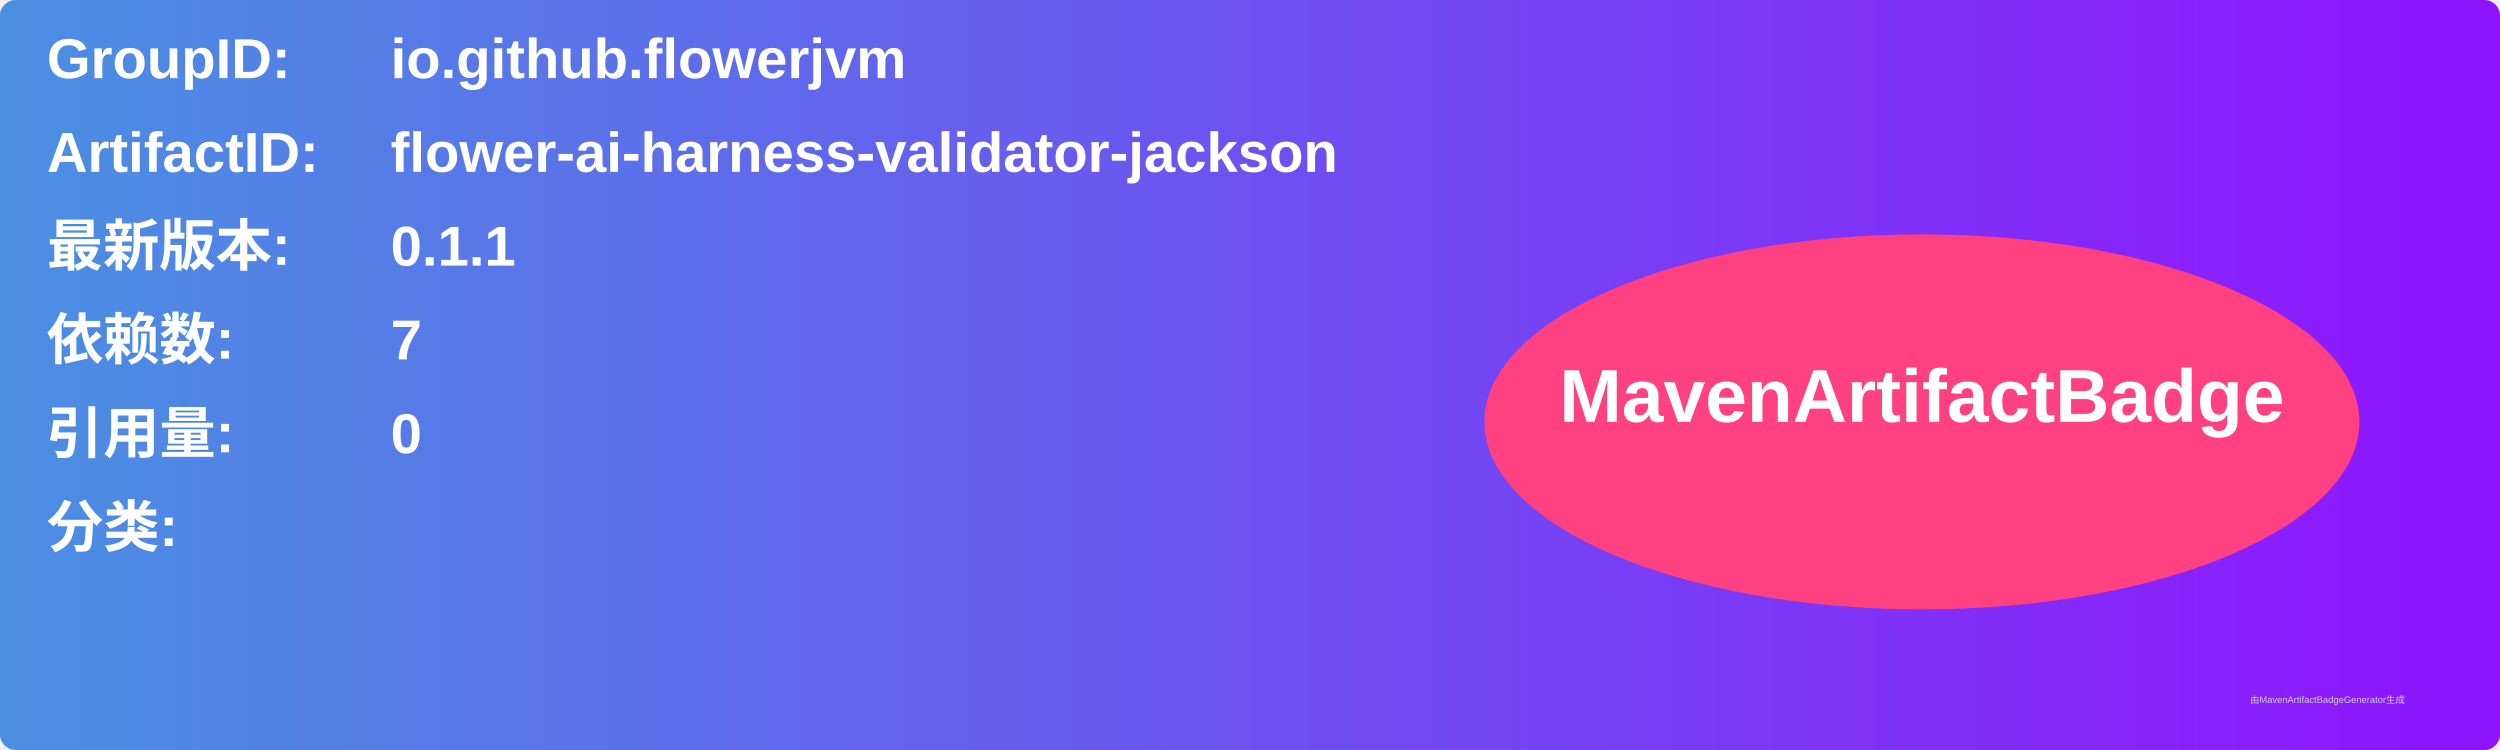
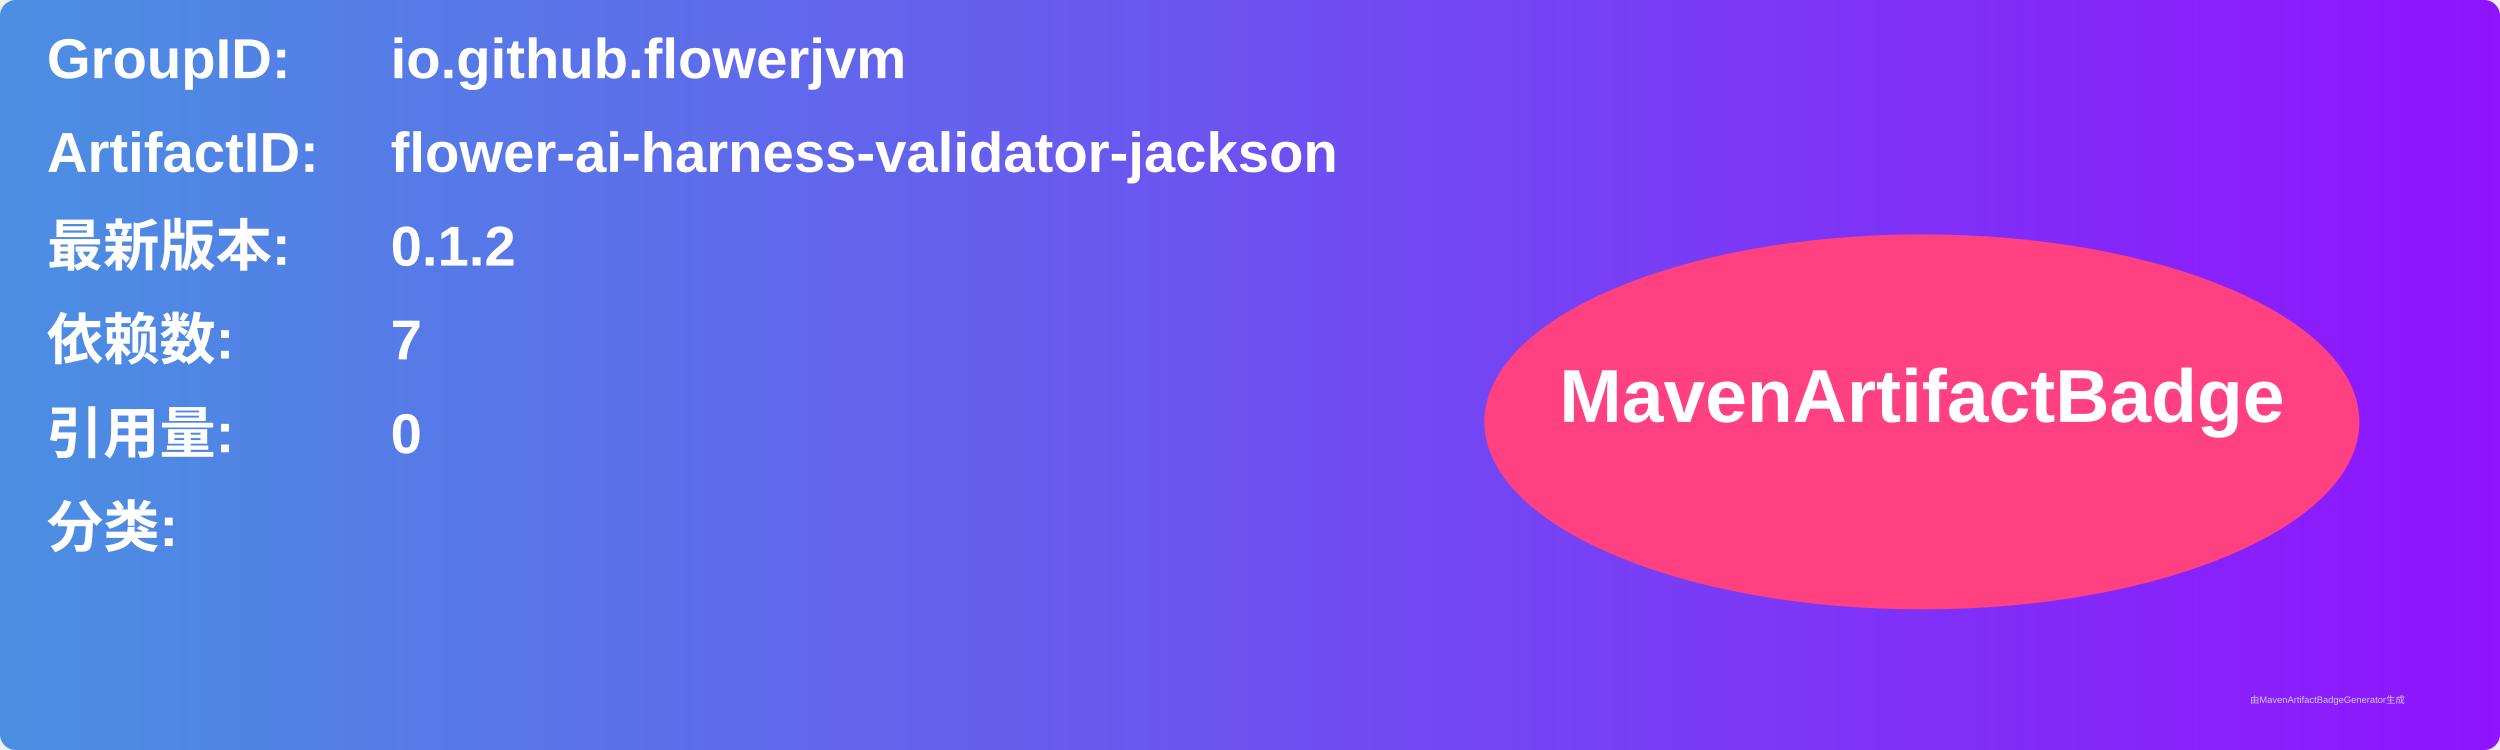
<svg xmlns="http://www.w3.org/2000/svg" width="800" height="240" viewBox="0 0 800 240">
  <linearGradient id="grad" x1="0%" y1="0%" x2="100%" y2="0%">
    <stop offset="0%" stop-color="#4a90e2" />
    <stop offset="100%" stop-color="#9013fe" />
  </linearGradient>
  <rect width="100%" height="100%" rx="5" ry="5" fill="url(#grad)" />
  <g transform="translate(15, 15)">
    <text x="0" y="10" font-family="Arial" font-size="18" fill="white" font-weight="bold" width="260">GroupID:</text>
    <text x="110" y="10" font-family="Arial" font-size="18" fill="white" font-weight="bold" width="460">io.github.flowerjvm</text>
    <text x="0" y="40" font-family="Arial" font-size="18" fill="white" font-weight="bold" width="260">ArtifactID:</text>
    <text x="110" y="40" font-family="Arial" font-size="18" fill="white" font-weight="bold" width="460">flower-ai-harness-validator-jackson</text>
    <text x="0" y="70" font-family="Arial" font-size="18" fill="white" font-weight="bold">最新版本:</text>
    <text x="110" y="70" font-family="Arial" font-size="18" fill="white" font-weight="bold">
-       <tspan font-weight="bold">0.1.1</tspan>
+       <tspan font-weight="bold">0.1.2</tspan>
    </text>
    <text x="0" y="100" font-family="Arial" font-size="18" fill="white" font-weight="bold">依赖数: </text>
    <text x="110" y="100" font-family="Arial" font-size="18" fill="white">
      <tspan font-weight="bold">7</tspan>
    </text>
    <text x="0" y="130" font-family="Arial" font-size="18" fill="white" font-weight="bold">引用量: </text>
    <text x="110" y="130" font-family="Arial" font-size="18" fill="white">
      <tspan font-weight="bold">0</tspan>
    </text>
    <text x="0" y="160" font-family="Arial" font-size="18" fill="white" font-weight="bold">分类:</text>
    <text x="10" y="190" font-family="Arial" font-size="10" fill="white">
      <tspan font-weight="bold" />
    </text>
    <ellipse cx="600" cy="120" rx="140" ry="60" fill="#ff4081" />
    <text x="600" y="120" text-anchor="middle" font-family="Arial" font-size="24" fill="white" font-weight="bold">MavenArtifactBadge</text>
  </g>
  <text x="720" y="225" font-family="Arial" font-size="3" fill="#d0d0d0">由MavenArtifactBadgeGenerator生成</text>
</svg>
